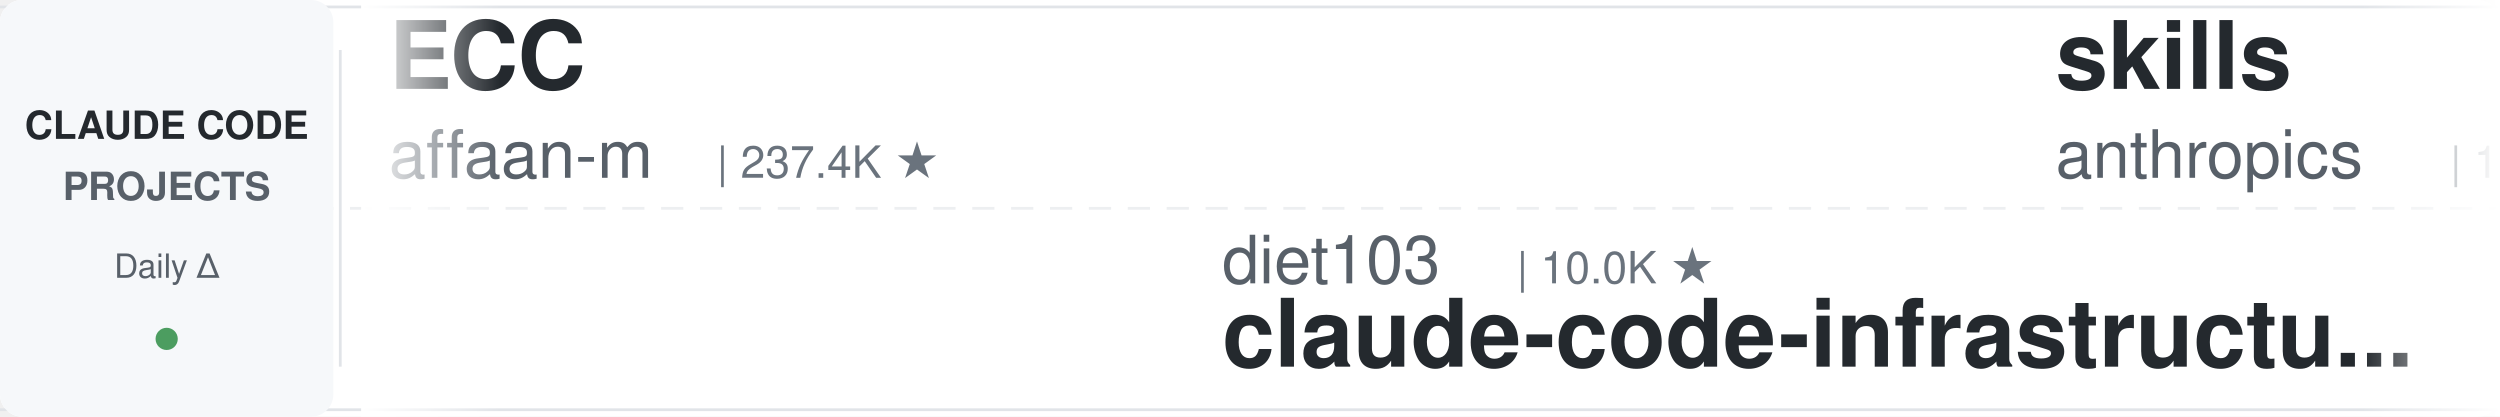
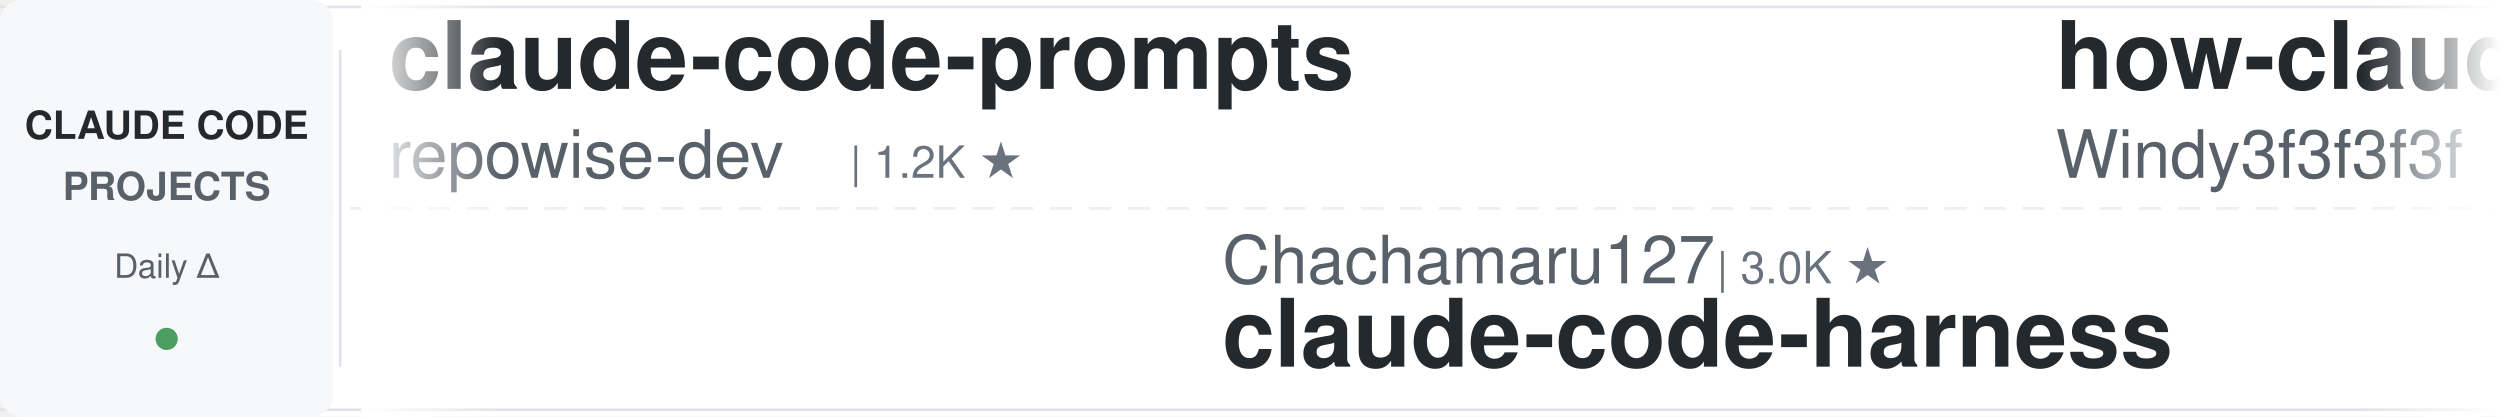
<svg xmlns="http://www.w3.org/2000/svg" width="900" height="150">
  <defs>
    <linearGradient id="leftFade" x1="0%" y1="0%" x2="100%" y2="0%">
      <stop offset="0%" style="stop-color:#ffffff;stop-opacity:1" />
      <stop offset="100%" style="stop-color:#ffffff;stop-opacity:0" />
    </linearGradient>
    <linearGradient id="rightFade" x1="0%" y1="0%" x2="100%" y2="0%">
      <stop offset="0%" style="stop-color:#ffffff;stop-opacity:0" />
      <stop offset="100%" style="stop-color:#ffffff;stop-opacity:1" />
    </linearGradient>
  </defs>
  <rect width="900" height="150" fill="#ffffff" rx="8" />
  <rect x="0" y="2" width="900" height="1" fill="#e1e4e8" />
  <rect x="0" y="147" width="900" height="1" fill="#e1e4e8" />
  <line x1="0" y1="75" x2="900" y2="75" stroke="#e1e4e8" stroke-width="1" stroke-dasharray="8 6" opacity="0.6" />
  <rect x="0" y="0" width="120" height="150" fill="#f6f8fa" rx="8" />
  <text x="60" y="50" font-family="-apple-system, BlinkMacSystemFont, 'Segoe UI', Helvetica, Arial, sans-serif" font-size="14" font-weight="600" fill="#24292e" text-anchor="middle">CLAUDE CODE</text>
  <text x="60" y="72" font-family="-apple-system, BlinkMacSystemFont, 'Segoe UI', Helvetica, Arial, sans-serif" font-size="14" font-weight="600" fill="#586069" text-anchor="middle">PROJECTS</text>
  <text x="60" y="100" font-family="-apple-system, BlinkMacSystemFont, 'Segoe UI', Helvetica, Arial, sans-serif" font-size="12" font-weight="500" fill="#586069" text-anchor="middle">Daily Δ</text>
  <circle cx="60" cy="122" r="4" fill="#22863a" opacity="0.8" />
  <rect x="122" y="18" width="1" height="114" fill="#e1e4e8" />
  <clipPath id="tickerClip">
    <rect x="130" y="0" width="770" height="150" />
  </clipPath>
  <g clip-path="url(#tickerClip)">
    <g id="tickerItems">
      <animateTransform attributeName="transform" attributeType="XML" type="translate" from="0 0" to="-3000 0" dur="54s" repeatCount="indefinite" />
      <g transform="translate(0, 0)">
-         <text x="140" y="32" font-family="-apple-system, BlinkMacSystemFont, 'Segoe UI', Helvetica, Arial, sans-serif" font-size="34" font-weight="600" fill="#24292e">ECC</text>
-         <text x="140" y="64" font-family="-apple-system, BlinkMacSystemFont, 'Segoe UI', Helvetica, Arial, sans-serif" font-size="24" font-weight="400" fill="#586069">affaan-m</text>
-         <text x="258" y="64" font-family="-apple-system, BlinkMacSystemFont, 'Segoe UI', Helvetica, Arial, sans-serif" font-size="16" font-weight="500" fill="#6a737d">| 237.4K ★</text>
+         <text x="140" y="32" font-family="-apple-system, BlinkMacSystemFont, 'Segoe UI', Helvetica, Arial, sans-serif" font-size="34" font-weight="600" fill="#24292e">claude-code-prompts</text>
+         <text x="140" y="64" font-family="-apple-system, BlinkMacSystemFont, 'Segoe UI', Helvetica, Arial, sans-serif" font-size="24" font-weight="400" fill="#586069">repowise-dev</text>
+         <text x="306" y="64" font-family="-apple-system, BlinkMacSystemFont, 'Segoe UI', Helvetica, Arial, sans-serif" font-size="16" font-weight="500" fill="#6a737d">| 1.2K ★</text>
      </g>
      <g transform="translate(300, 0)">
-         <text x="140" y="102" font-family="-apple-system, BlinkMacSystemFont, 'Segoe UI', Helvetica, Arial, sans-serif" font-size="24" font-weight="400" fill="#586069">diet103</text>
-         <text x="246" y="102" font-family="-apple-system, BlinkMacSystemFont, 'Segoe UI', Helvetica, Arial, sans-serif" font-size="16" font-weight="500" fill="#6a737d">| 10.0K ★</text>
-         <text x="140" y="132" font-family="-apple-system, BlinkMacSystemFont, 'Segoe UI', Helvetica, Arial, sans-serif" font-size="34" font-weight="600" fill="#24292e">claude-code-infrastructu...</text>
+         <text x="140" y="102" font-family="-apple-system, BlinkMacSystemFont, 'Segoe UI', Helvetica, Arial, sans-serif" font-size="24" font-weight="400" fill="#586069">Chachamaru127</text>
+         <text x="318" y="102" font-family="-apple-system, BlinkMacSystemFont, 'Segoe UI', Helvetica, Arial, sans-serif" font-size="16" font-weight="500" fill="#6a737d">| 3.0K ★</text>
+         <text x="140" y="132" font-family="-apple-system, BlinkMacSystemFont, 'Segoe UI', Helvetica, Arial, sans-serif" font-size="34" font-weight="600" fill="#24292e">claude-code-harness</text>
      </g>
      <g transform="translate(600, 0)">
-         <text x="140" y="32" font-family="-apple-system, BlinkMacSystemFont, 'Segoe UI', Helvetica, Arial, sans-serif" font-size="34" font-weight="600" fill="#24292e">skills</text>
-         <text x="140" y="64" font-family="-apple-system, BlinkMacSystemFont, 'Segoe UI', Helvetica, Arial, sans-serif" font-size="24" font-weight="400" fill="#586069">anthropics</text>
-         <text x="282" y="64" font-family="-apple-system, BlinkMacSystemFont, 'Segoe UI', Helvetica, Arial, sans-serif" font-size="16" font-weight="500" fill="#6a737d">| 166.1K ★</text>
+         <text x="140" y="32" font-family="-apple-system, BlinkMacSystemFont, 'Segoe UI', Helvetica, Arial, sans-serif" font-size="34" font-weight="600" fill="#24292e">how-claude-code-works</text>
+         <text x="140" y="64" font-family="-apple-system, BlinkMacSystemFont, 'Segoe UI', Helvetica, Arial, sans-serif" font-size="24" font-weight="400" fill="#586069">Windy3f3f3f3f</text>
+         <text x="318" y="64" font-family="-apple-system, BlinkMacSystemFont, 'Segoe UI', Helvetica, Arial, sans-serif" font-size="16" font-weight="500" fill="#6a737d">| 3.4K ★</text>
      </g>
      <g transform="translate(900, 0)">
-         <text x="140" y="102" font-family="-apple-system, BlinkMacSystemFont, 'Segoe UI', Helvetica, Arial, sans-serif" font-size="24" font-weight="400" fill="#586069">edmund-io</text>
-         <text x="270" y="102" font-family="-apple-system, BlinkMacSystemFont, 'Segoe UI', Helvetica, Arial, sans-serif" font-size="16" font-weight="500" fill="#6a737d">| 1.5K ★</text>
-         <text x="140" y="132" font-family="-apple-system, BlinkMacSystemFont, 'Segoe UI', Helvetica, Arial, sans-serif" font-size="34" font-weight="600" fill="#24292e">edmunds-claude-code</text>
+         <text x="140" y="102" font-family="-apple-system, BlinkMacSystemFont, 'Segoe UI', Helvetica, Arial, sans-serif" font-size="24" font-weight="400" fill="#586069">JrCx7scC</text>
+         <text x="258" y="102" font-family="-apple-system, BlinkMacSystemFont, 'Segoe UI', Helvetica, Arial, sans-serif" font-size="16" font-weight="500" fill="#6a737d">| 372 ★</text>
+         <text x="140" y="132" font-family="-apple-system, BlinkMacSystemFont, 'Segoe UI', Helvetica, Arial, sans-serif" font-size="34" font-weight="600" fill="#24292e">claude-code-source</text>
      </g>
      <g transform="translate(1200, 0)">
-         <text x="140" y="32" font-family="-apple-system, BlinkMacSystemFont, 'Segoe UI', Helvetica, Arial, sans-serif" font-size="34" font-weight="600" fill="#24292e">awesome-claude-code</text>
-         <text x="140" y="64" font-family="-apple-system, BlinkMacSystemFont, 'Segoe UI', Helvetica, Arial, sans-serif" font-size="24" font-weight="400" fill="#586069">jqueryscript</text>
-         <text x="306" y="64" font-family="-apple-system, BlinkMacSystemFont, 'Segoe UI', Helvetica, Arial, sans-serif" font-size="16" font-weight="500" fill="#6a737d">| 487 ★</text>
+         <text x="140" y="32" font-family="-apple-system, BlinkMacSystemFont, 'Segoe UI', Helvetica, Arial, sans-serif" font-size="34" font-weight="600" fill="#24292e">claude-code-hub</text>
+         <text x="140" y="64" font-family="-apple-system, BlinkMacSystemFont, 'Segoe UI', Helvetica, Arial, sans-serif" font-size="24" font-weight="400" fill="#586069">ding113</text>
+         <text x="246" y="64" font-family="-apple-system, BlinkMacSystemFont, 'Segoe UI', Helvetica, Arial, sans-serif" font-size="16" font-weight="500" fill="#6a737d">| 3.3K ★</text>
      </g>
      <g transform="translate(1500, 0)">
-         <text x="140" y="102" font-family="-apple-system, BlinkMacSystemFont, 'Segoe UI', Helvetica, Arial, sans-serif" font-size="24" font-weight="400" fill="#586069">krusemediallc</text>
-         <text x="318" y="102" font-family="-apple-system, BlinkMacSystemFont, 'Segoe UI', Helvetica, Arial, sans-serif" font-size="16" font-weight="500" fill="#6a737d">| 1.1K ★</text>
-         <text x="140" y="132" font-family="-apple-system, BlinkMacSystemFont, 'Segoe UI', Helvetica, Arial, sans-serif" font-size="34" font-weight="600" fill="#24292e">arcads-claude-code</text>
+         <text x="140" y="102" font-family="-apple-system, BlinkMacSystemFont, 'Segoe UI', Helvetica, Arial, sans-serif" font-size="24" font-weight="400" fill="#586069">affaan-m</text>
+         <text x="258" y="102" font-family="-apple-system, BlinkMacSystemFont, 'Segoe UI', Helvetica, Arial, sans-serif" font-size="16" font-weight="500" fill="#6a737d">| 237.5K ★</text>
+         <text x="140" y="132" font-family="-apple-system, BlinkMacSystemFont, 'Segoe UI', Helvetica, Arial, sans-serif" font-size="34" font-weight="600" fill="#24292e">ECC</text>
      </g>
      <g transform="translate(1800, 0)">
-         <text x="140" y="32" font-family="-apple-system, BlinkMacSystemFont, 'Segoe UI', Helvetica, Arial, sans-serif" font-size="34" font-weight="600" fill="#24292e">claude-code-workflows</text>
-         <text x="140" y="64" font-family="-apple-system, BlinkMacSystemFont, 'Segoe UI', Helvetica, Arial, sans-serif" font-size="24" font-weight="400" fill="#586069">OneRedOak</text>
-         <text x="270" y="64" font-family="-apple-system, BlinkMacSystemFont, 'Segoe UI', Helvetica, Arial, sans-serif" font-size="16" font-weight="500" fill="#6a737d">| 3.9K ★</text>
+         <text x="140" y="32" font-family="-apple-system, BlinkMacSystemFont, 'Segoe UI', Helvetica, Arial, sans-serif" font-size="34" font-weight="600" fill="#24292e">ClaudeCodeAgents</text>
+         <text x="140" y="64" font-family="-apple-system, BlinkMacSystemFont, 'Segoe UI', Helvetica, Arial, sans-serif" font-size="24" font-weight="400" fill="#586069">darcyegb</text>
+         <text x="258" y="64" font-family="-apple-system, BlinkMacSystemFont, 'Segoe UI', Helvetica, Arial, sans-serif" font-size="16" font-weight="500" fill="#6a737d">| 753 ★</text>
      </g>
      <g transform="translate(2100, 0)">
-         <text x="140" y="102" font-family="-apple-system, BlinkMacSystemFont, 'Segoe UI', Helvetica, Arial, sans-serif" font-size="24" font-weight="400" fill="#586069">alejandrobalderas</text>
-         <text x="366" y="102" font-family="-apple-system, BlinkMacSystemFont, 'Segoe UI', Helvetica, Arial, sans-serif" font-size="16" font-weight="500" fill="#6a737d">| 2.7K ★</text>
-         <text x="140" y="132" font-family="-apple-system, BlinkMacSystemFont, 'Segoe UI', Helvetica, Arial, sans-serif" font-size="34" font-weight="600" fill="#24292e">claude-code-from-source</text>
+         <text x="140" y="102" font-family="-apple-system, BlinkMacSystemFont, 'Segoe UI', Helvetica, Arial, sans-serif" font-size="24" font-weight="400" fill="#586069">shareAI-lab</text>
+         <text x="294" y="102" font-family="-apple-system, BlinkMacSystemFont, 'Segoe UI', Helvetica, Arial, sans-serif" font-size="16" font-weight="500" fill="#6a737d">| 73.2K ★</text>
+         <text x="140" y="132" font-family="-apple-system, BlinkMacSystemFont, 'Segoe UI', Helvetica, Arial, sans-serif" font-size="34" font-weight="600" fill="#24292e">learn-claude-code</text>
      </g>
      <g transform="translate(2400, 0)">
-         <text x="140" y="32" font-family="-apple-system, BlinkMacSystemFont, 'Segoe UI', Helvetica, Arial, sans-serif" font-size="34" font-weight="600" fill="#24292e">claude-code-base-action</text>
-         <text x="140" y="64" font-family="-apple-system, BlinkMacSystemFont, 'Segoe UI', Helvetica, Arial, sans-serif" font-size="24" font-weight="400" fill="#586069">anthropics</text>
-         <text x="282" y="64" font-family="-apple-system, BlinkMacSystemFont, 'Segoe UI', Helvetica, Arial, sans-serif" font-size="16" font-weight="500" fill="#6a737d">| 933 ★</text>
+         <text x="140" y="32" font-family="-apple-system, BlinkMacSystemFont, 'Segoe UI', Helvetica, Arial, sans-serif" font-size="34" font-weight="600" fill="#24292e">claude-code-local</text>
+         <text x="140" y="64" font-family="-apple-system, BlinkMacSystemFont, 'Segoe UI', Helvetica, Arial, sans-serif" font-size="24" font-weight="400" fill="#586069">nicedreamzapp</text>
+         <text x="318" y="64" font-family="-apple-system, BlinkMacSystemFont, 'Segoe UI', Helvetica, Arial, sans-serif" font-size="16" font-weight="500" fill="#6a737d">| 3.1K ★</text>
      </g>
      <g transform="translate(2700, 0)">
        <text x="140" y="102" font-family="-apple-system, BlinkMacSystemFont, 'Segoe UI', Helvetica, Arial, sans-serif" font-size="24" font-weight="400" fill="#586069">Njengah</text>
        <text x="246" y="102" font-family="-apple-system, BlinkMacSystemFont, 'Segoe UI', Helvetica, Arial, sans-serif" font-size="16" font-weight="500" fill="#6a737d">| 1.9K ★</text>
        <text x="140" y="132" font-family="-apple-system, BlinkMacSystemFont, 'Segoe UI', Helvetica, Arial, sans-serif" font-size="34" font-weight="600" fill="#24292e">claude-code-cheat-sheet</text>
      </g>
      <g transform="translate(3000, 0)">
-         <text x="140" y="32" font-family="-apple-system, BlinkMacSystemFont, 'Segoe UI', Helvetica, Arial, sans-serif" font-size="34" font-weight="600" fill="#24292e">ECC</text>
-         <text x="140" y="64" font-family="-apple-system, BlinkMacSystemFont, 'Segoe UI', Helvetica, Arial, sans-serif" font-size="24" font-weight="400" fill="#586069">affaan-m</text>
-         <text x="258" y="64" font-family="-apple-system, BlinkMacSystemFont, 'Segoe UI', Helvetica, Arial, sans-serif" font-size="16" font-weight="500" fill="#6a737d">| 237.4K ★</text>
+         <text x="140" y="32" font-family="-apple-system, BlinkMacSystemFont, 'Segoe UI', Helvetica, Arial, sans-serif" font-size="34" font-weight="600" fill="#24292e">claude-code-prompts</text>
+         <text x="140" y="64" font-family="-apple-system, BlinkMacSystemFont, 'Segoe UI', Helvetica, Arial, sans-serif" font-size="24" font-weight="400" fill="#586069">repowise-dev</text>
+         <text x="306" y="64" font-family="-apple-system, BlinkMacSystemFont, 'Segoe UI', Helvetica, Arial, sans-serif" font-size="16" font-weight="500" fill="#6a737d">| 1.2K ★</text>
      </g>
      <g transform="translate(3300, 0)">
-         <text x="140" y="102" font-family="-apple-system, BlinkMacSystemFont, 'Segoe UI', Helvetica, Arial, sans-serif" font-size="24" font-weight="400" fill="#586069">diet103</text>
-         <text x="246" y="102" font-family="-apple-system, BlinkMacSystemFont, 'Segoe UI', Helvetica, Arial, sans-serif" font-size="16" font-weight="500" fill="#6a737d">| 10.0K ★</text>
-         <text x="140" y="132" font-family="-apple-system, BlinkMacSystemFont, 'Segoe UI', Helvetica, Arial, sans-serif" font-size="34" font-weight="600" fill="#24292e">claude-code-infrastructu...</text>
+         <text x="140" y="102" font-family="-apple-system, BlinkMacSystemFont, 'Segoe UI', Helvetica, Arial, sans-serif" font-size="24" font-weight="400" fill="#586069">Chachamaru127</text>
+         <text x="318" y="102" font-family="-apple-system, BlinkMacSystemFont, 'Segoe UI', Helvetica, Arial, sans-serif" font-size="16" font-weight="500" fill="#6a737d">| 3.0K ★</text>
+         <text x="140" y="132" font-family="-apple-system, BlinkMacSystemFont, 'Segoe UI', Helvetica, Arial, sans-serif" font-size="34" font-weight="600" fill="#24292e">claude-code-harness</text>
      </g>
      <g transform="translate(3600, 0)">
-         <text x="140" y="32" font-family="-apple-system, BlinkMacSystemFont, 'Segoe UI', Helvetica, Arial, sans-serif" font-size="34" font-weight="600" fill="#24292e">skills</text>
-         <text x="140" y="64" font-family="-apple-system, BlinkMacSystemFont, 'Segoe UI', Helvetica, Arial, sans-serif" font-size="24" font-weight="400" fill="#586069">anthropics</text>
-         <text x="282" y="64" font-family="-apple-system, BlinkMacSystemFont, 'Segoe UI', Helvetica, Arial, sans-serif" font-size="16" font-weight="500" fill="#6a737d">| 166.1K ★</text>
+         <text x="140" y="32" font-family="-apple-system, BlinkMacSystemFont, 'Segoe UI', Helvetica, Arial, sans-serif" font-size="34" font-weight="600" fill="#24292e">how-claude-code-works</text>
+         <text x="140" y="64" font-family="-apple-system, BlinkMacSystemFont, 'Segoe UI', Helvetica, Arial, sans-serif" font-size="24" font-weight="400" fill="#586069">Windy3f3f3f3f</text>
+         <text x="318" y="64" font-family="-apple-system, BlinkMacSystemFont, 'Segoe UI', Helvetica, Arial, sans-serif" font-size="16" font-weight="500" fill="#6a737d">| 3.4K ★</text>
      </g>
      <g transform="translate(3900, 0)">
-         <text x="140" y="102" font-family="-apple-system, BlinkMacSystemFont, 'Segoe UI', Helvetica, Arial, sans-serif" font-size="24" font-weight="400" fill="#586069">edmund-io</text>
-         <text x="270" y="102" font-family="-apple-system, BlinkMacSystemFont, 'Segoe UI', Helvetica, Arial, sans-serif" font-size="16" font-weight="500" fill="#6a737d">| 1.5K ★</text>
-         <text x="140" y="132" font-family="-apple-system, BlinkMacSystemFont, 'Segoe UI', Helvetica, Arial, sans-serif" font-size="34" font-weight="600" fill="#24292e">edmunds-claude-code</text>
+         <text x="140" y="102" font-family="-apple-system, BlinkMacSystemFont, 'Segoe UI', Helvetica, Arial, sans-serif" font-size="24" font-weight="400" fill="#586069">JrCx7scC</text>
+         <text x="258" y="102" font-family="-apple-system, BlinkMacSystemFont, 'Segoe UI', Helvetica, Arial, sans-serif" font-size="16" font-weight="500" fill="#6a737d">| 372 ★</text>
+         <text x="140" y="132" font-family="-apple-system, BlinkMacSystemFont, 'Segoe UI', Helvetica, Arial, sans-serif" font-size="34" font-weight="600" fill="#24292e">claude-code-source</text>
      </g>
    </g>
  </g>
  <rect x="130" y="0" width="50" height="150" fill="url(#leftFade)" />
  <rect x="850" y="0" width="50" height="150" fill="url(#rightFade)" />
</svg>
